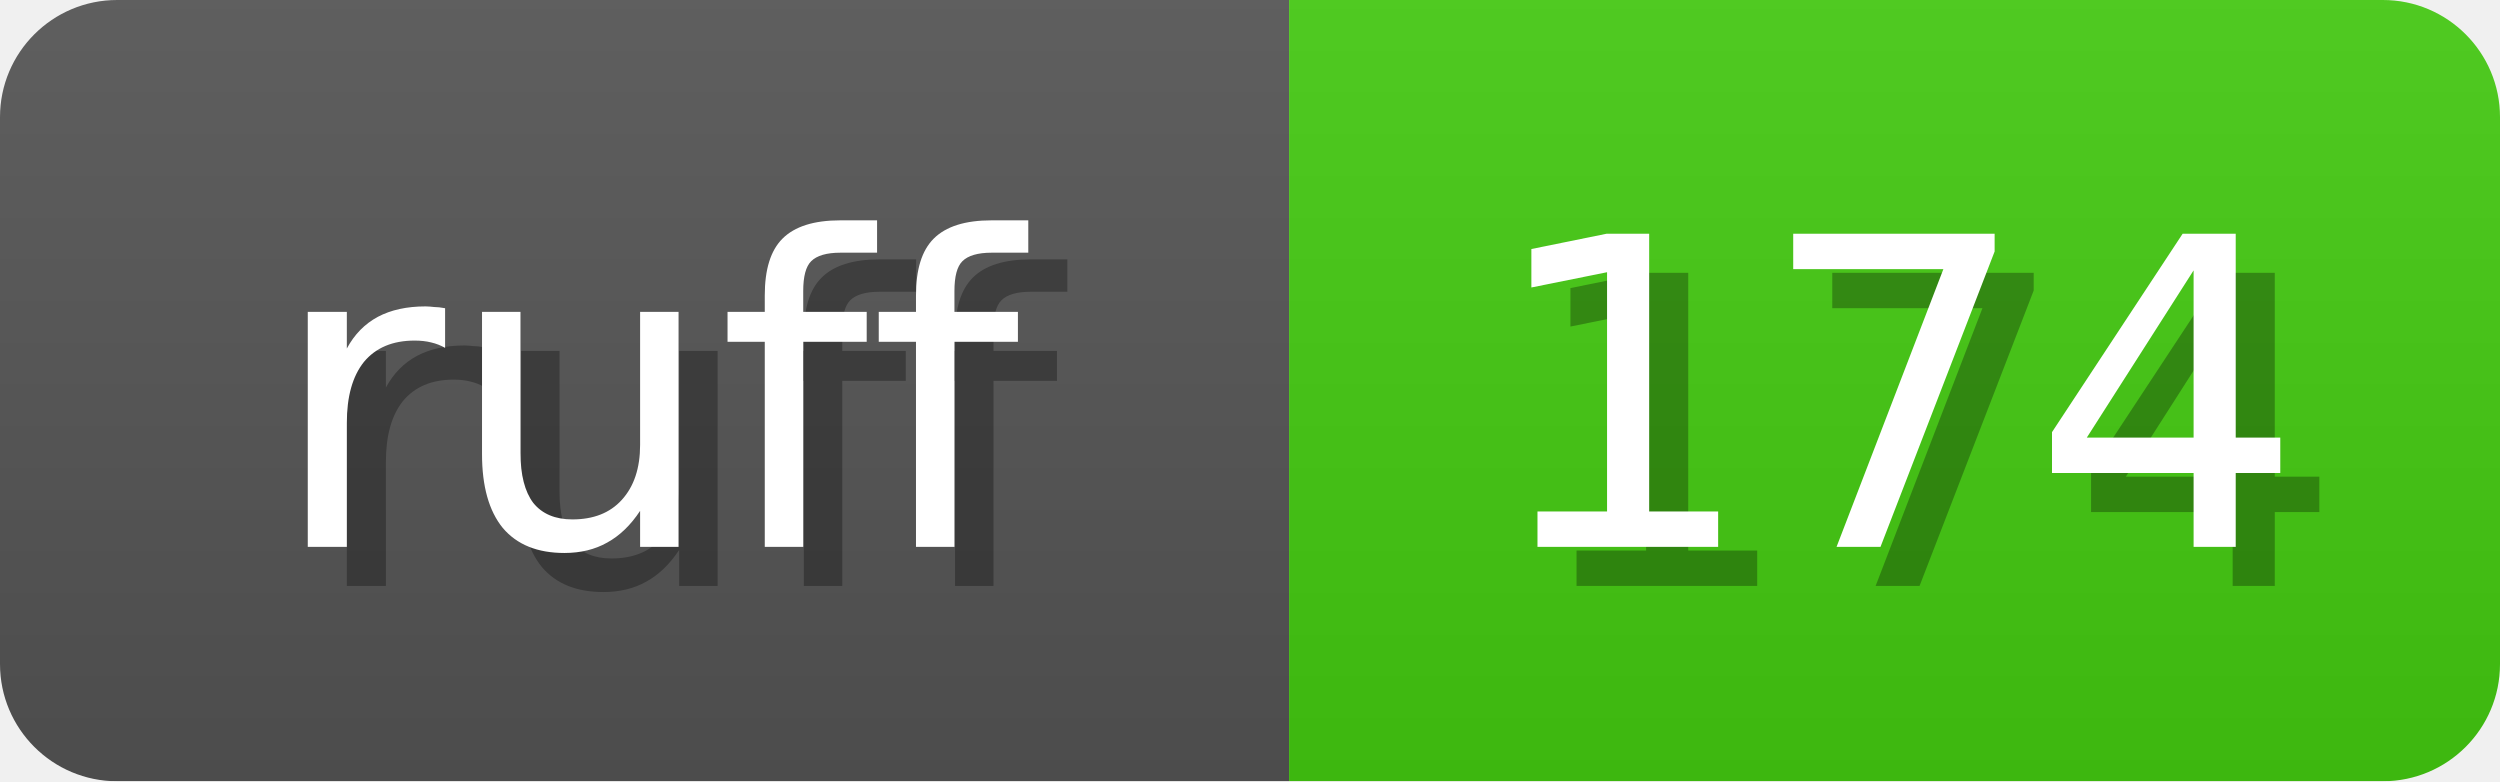
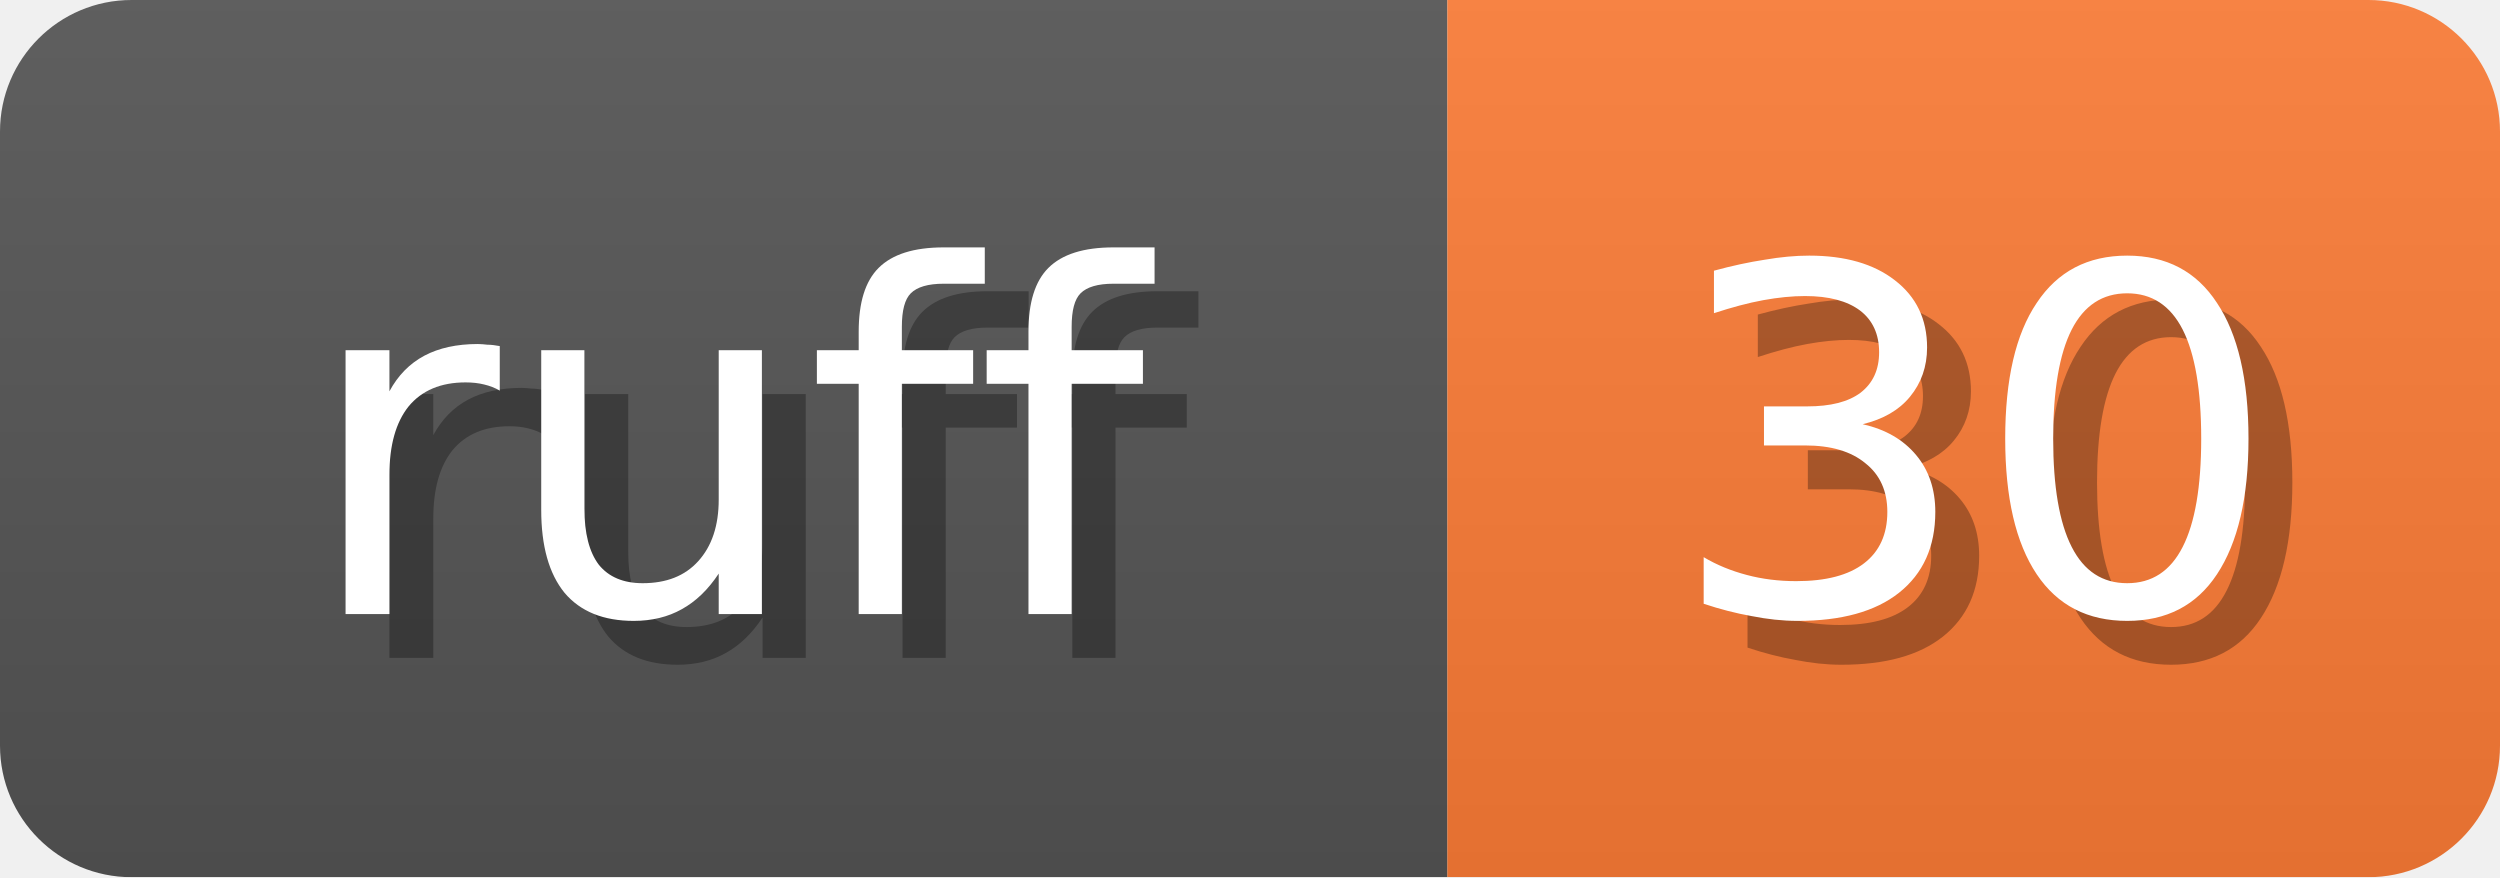
- <svg xmlns="http://www.w3.org/2000/svg" width="64" height="20">
+ <svg xmlns="http://www.w3.org/2000/svg" width="57" height="20">
  <linearGradient id="b" x2="0" y2="100%">
    <stop offset="0" stop-color="#bbb" stop-opacity=".1" />
    <stop offset="1" stop-opacity=".1" />
  </linearGradient>
  <mask id="anybadge_1">
-     <rect width="64" height="20" rx="3" fill="#fff" />
+     <rect width="57" height="20" rx="3" fill="#fff" />
  </mask>
  <g mask="url(#anybadge_1)">
    <path fill="#555" d="M0 0h33v20H0z" />
-     <path fill="#4c1" d="M33 0h31v20H33z" />
-     <path fill="url(#b)" d="M0 0h64v20H0z" />
+     <path fill="#FE7D37" d="M33 0h24v20H33z" />
+     <path fill="url(#b)" d="M0 0h57v20H0z" />
  </g>
  <g fill="#fff" text-anchor="middle" font-family="DejaVu Sans,Verdana,Geneva,sans-serif" font-size="11">
    <text x="17.5" y="15" fill="#010101" fill-opacity=".3">ruff</text>
    <text x="16.5" y="14">ruff</text>
  </g>
  <g fill="#fff" text-anchor="middle" font-family="DejaVu Sans,Verdana,Geneva,sans-serif" font-size="11">
-     <text x="49.5" y="15" fill="#010101" fill-opacity=".3">174</text>
-     <text x="48.5" y="14">174</text>
+     <text x="46.0" y="15" fill="#010101" fill-opacity=".3">30</text>
+     <text x="45.0" y="14">30</text>
  </g>
</svg>
